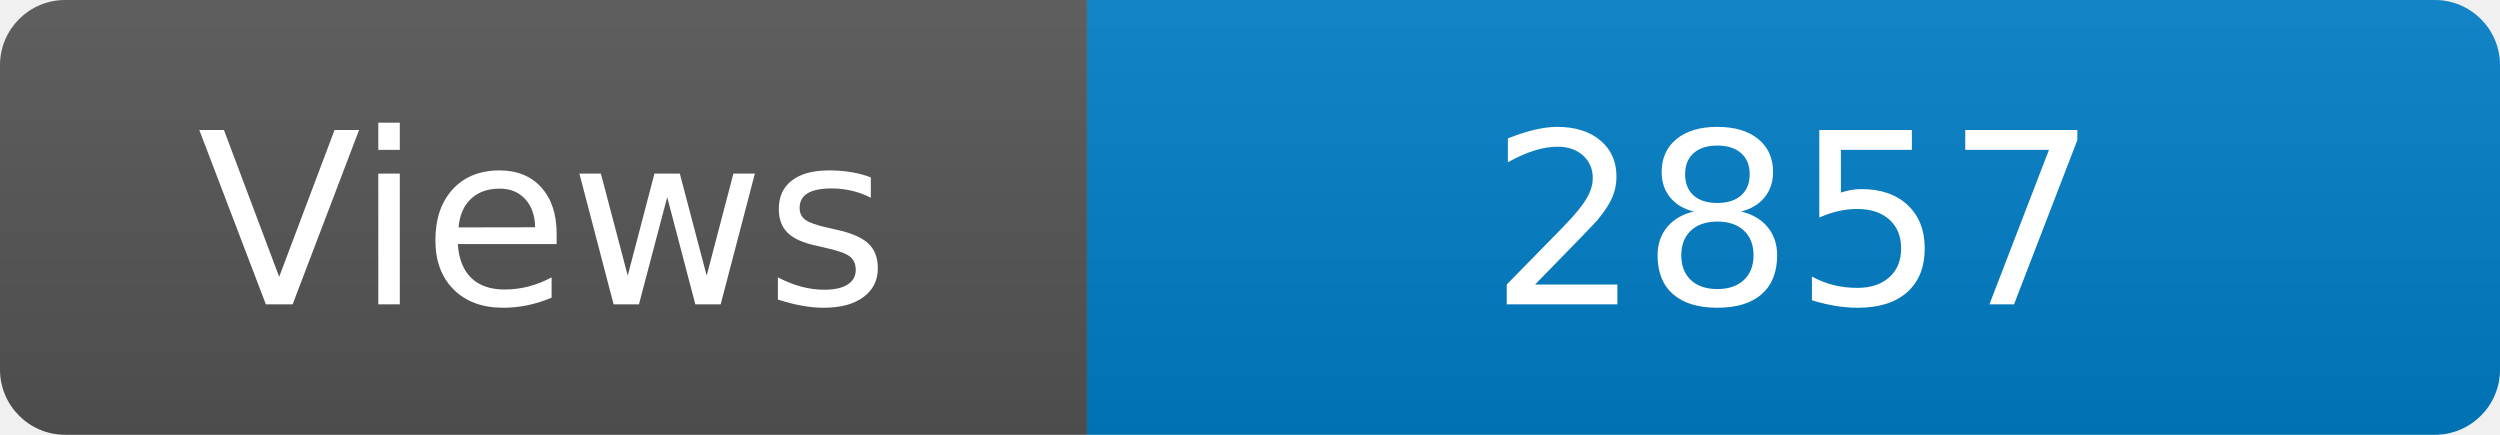
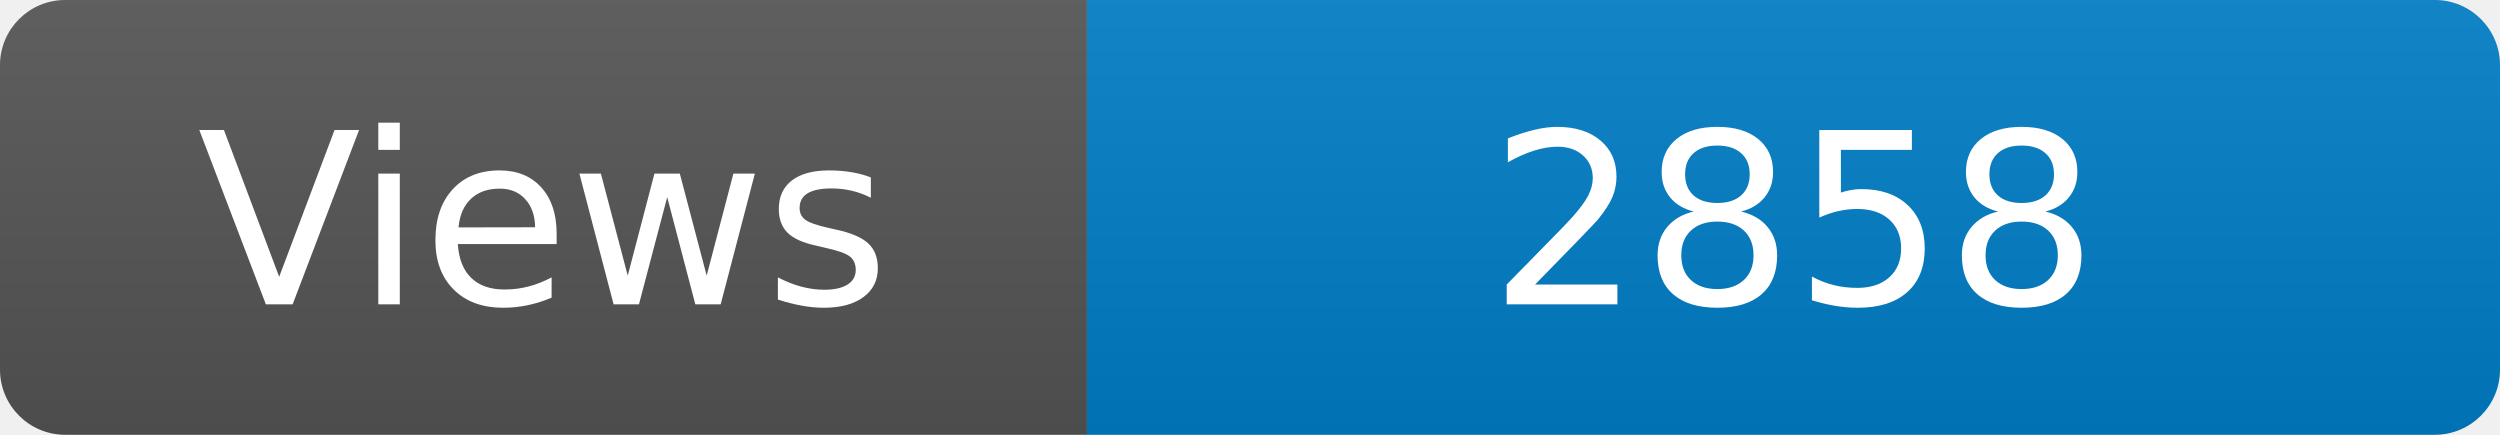
<svg xmlns="http://www.w3.org/2000/svg" width="115" height="20" role="img" aria-label="Maintained?: yes">
  <linearGradient id="s" x2="0" y2="100%">
    <stop offset="0" stop-color="#bbb" stop-opacity=".1" />
    <stop offset="1" stop-opacity=".1" />
  </linearGradient>
  <clipPath id="r">
    <rect width="115" height="20" rx="3" fill="#fff" />
  </clipPath>
  <g clip-path="url(#r)">
    <rect width="50" height="20" fill="#555" />
    <rect x="50" width="160" height="20" fill="#007ec6" />
    <rect width="115" height="20" fill="url(#s)" />
  </g>
  <g fill="#fff" text-anchor="middle" font-family="Verdana,Geneva,DejaVu Sans,sans-serif" font-size="110">
    <text x="250" y="140" transform="scale(.1)" fill="#fff">Views</text>
-     <text x="825" y="140" transform="scale(.1)" fill="#fff">2857</text>
+     <text x="825" y="140" transform="scale(.1)" fill="#fff">2858</text>
  </g>
</svg>
